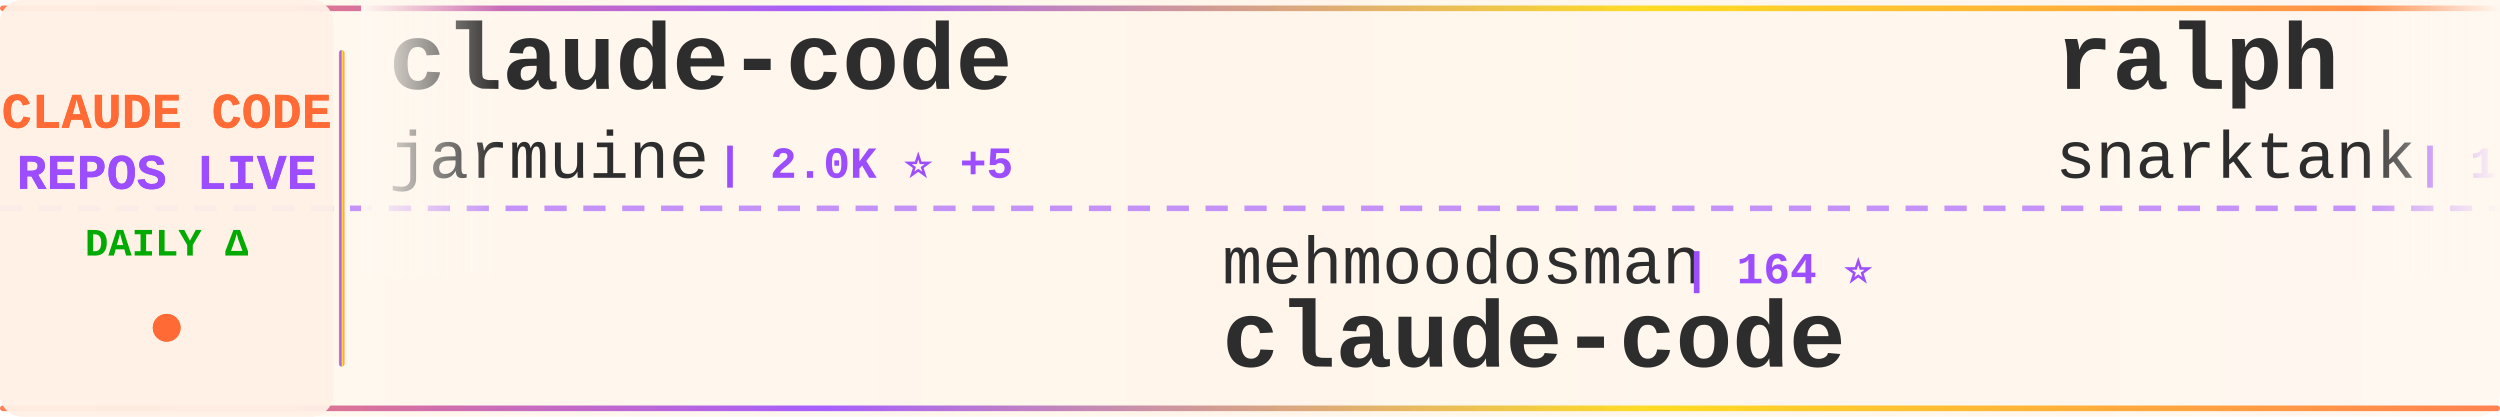
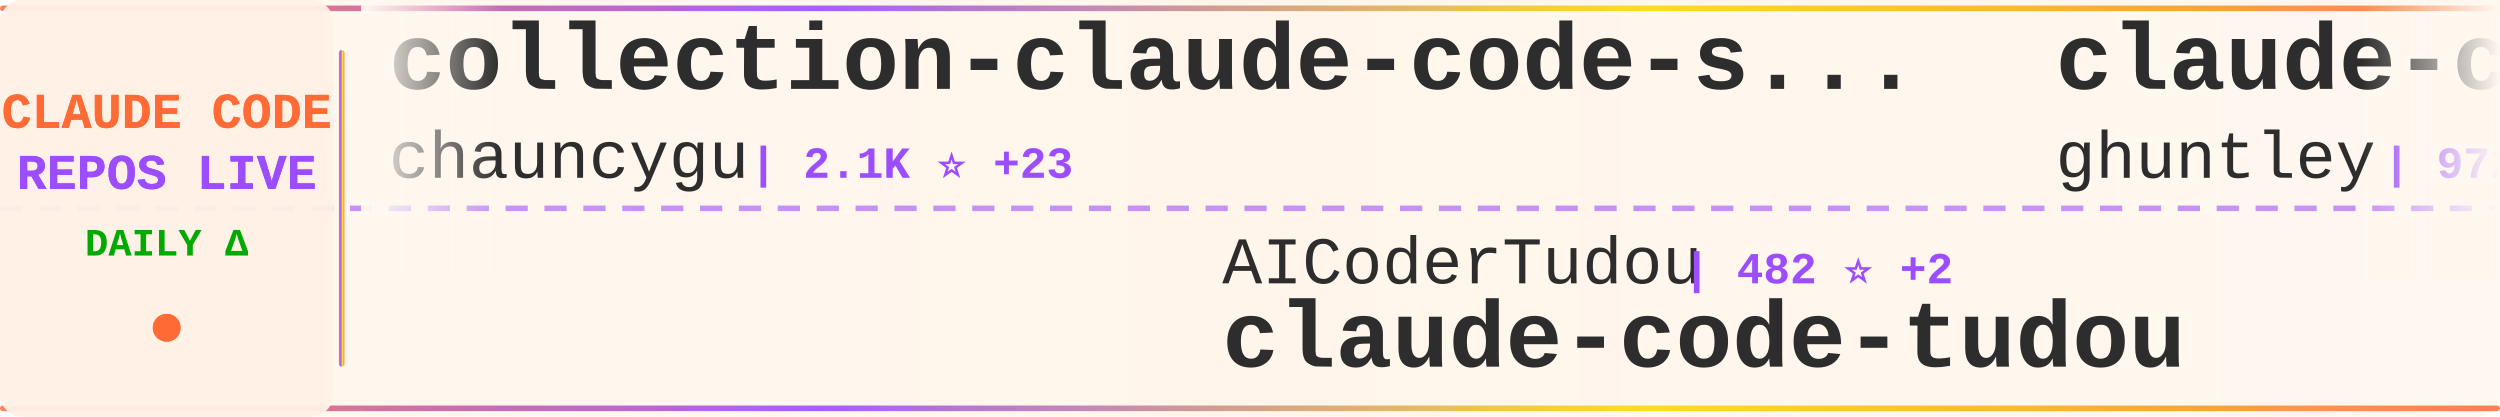
<svg xmlns="http://www.w3.org/2000/svg" width="900" height="150">
  <defs>
    <linearGradient id="tickerBg" x1="0%" y1="0%" x2="100%" y2="0%">
      <stop offset="0%" style="stop-color:#fff8f0;stop-opacity:0.98" />
      <stop offset="50%" style="stop-color:#fff5eb;stop-opacity:1" />
      <stop offset="100%" style="stop-color:#fff8f0;stop-opacity:0.98" />
    </linearGradient>
    <linearGradient id="borderGrad" x1="0%" y1="0%" x2="100%" y2="0%">
      <stop offset="0%" style="stop-color:#FF6B35;stop-opacity:0.85">
        <animate attributeName="stop-opacity" values="0.85;1;0.85" dur="2s" repeatCount="indefinite" />
      </stop>
      <stop offset="33%" style="stop-color:#9C4EFF;stop-opacity:0.9">
        <animate attributeName="stop-opacity" values="0.9;1;0.9" dur="2.2s" repeatCount="indefinite" />
      </stop>
      <stop offset="66%" style="stop-color:#FFD700;stop-opacity:0.85">
        <animate attributeName="stop-opacity" values="0.85;1;0.85" dur="1.8s" repeatCount="indefinite" />
      </stop>
      <stop offset="100%" style="stop-color:#FF6B35;stop-opacity:0.85">
        <animate attributeName="stop-opacity" values="0.85;1;0.85" dur="2s" repeatCount="indefinite" />
      </stop>
    </linearGradient>
    <filter id="textGlow">
      <feGaussianBlur stdDeviation="0.15" result="coloredBlur" />
      <feMerge>
        <feMergeNode in="coloredBlur" />
        <feMergeNode in="SourceGraphic" />
      </feMerge>
    </filter>
    <filter id="metricGlow">
      <feGaussianBlur stdDeviation="0.2" result="coloredBlur" />
      <feMerge>
        <feMergeNode in="coloredBlur" />
        <feMergeNode in="SourceGraphic" />
      </feMerge>
    </filter>
    <linearGradient id="leftFade" x1="0%" y1="0%" x2="100%" y2="0%">
      <stop offset="0%" style="stop-color:#fff8f0;stop-opacity:1" />
      <stop offset="100%" style="stop-color:#fff8f0;stop-opacity:0" />
    </linearGradient>
    <linearGradient id="rightFade" x1="0%" y1="0%" x2="100%" y2="0%">
      <stop offset="0%" style="stop-color:#fff8f0;stop-opacity:0" />
      <stop offset="100%" style="stop-color:#fff8f0;stop-opacity:1" />
    </linearGradient>
  </defs>
  <rect width="900" height="150" fill="url(#tickerBg)" rx="8" />
  <rect x="0" y="2" width="900" height="2" fill="url(#borderGrad)" rx="1" />
  <rect x="0" y="146" width="900" height="2" fill="url(#borderGrad)" rx="1" />
  <line x1="0" y1="75" x2="900" y2="75" stroke="#9C4EFF" stroke-width="2" stroke-dasharray="8 6" opacity="0.6" />
  <rect x="0" y="0" width="120" height="150" fill="#fff0e6" opacity="0.95" rx="8" />
  <text x="60" y="46" font-family="'Courier New', monospace" font-size="18" font-weight="bold" fill="#FF6B35" text-anchor="middle" filter="url(#textGlow)">
    CLAUDE CODE
  </text>
  <text x="60" y="68" font-family="'Courier New', monospace" font-size="18" font-weight="bold" fill="#9C4EFF" text-anchor="middle" filter="url(#textGlow)">
    REPOS LIVE
  </text>
  <text x="60" y="92" font-family="'Courier New', monospace" font-size="14" font-weight="bold" fill="#00aa00" text-anchor="middle">
    DAILY Δ
  </text>
  <circle cx="60" cy="118" r="5" fill="#FF6B35" filter="url(#metricGlow)">
    <animate attributeName="r" values="4;6;4" dur="1.5s" repeatCount="indefinite" />
    <animate attributeName="opacity" values="0.6;1;0.6" dur="1.5s" repeatCount="indefinite" />
  </circle>
  <rect x="122" y="18" width="2" height="114" fill="url(#borderGrad)" rx="1" />
  <clipPath id="tickerClip">
    <rect x="130" y="0" width="770" height="150" />
  </clipPath>
  <g clip-path="url(#tickerClip)">
    <g id="tickerItems">
      <animateTransform attributeName="transform" attributeType="XML" type="translate" from="0 0" to="-3000 0" dur="54s" repeatCount="indefinite" />
      <g transform="translate(0, 0)">
-         <text x="140" y="32" font-family="'Courier New', monospace" font-size="34" font-weight="bold" fill="#2d2d2d">claude-code</text>
-         <text x="140" y="64" font-family="'Courier New', monospace" font-size="24" font-weight="normal" fill="#2d2d2d" opacity="1.0">jarmuine</text>
-         <text x="258" y="64" font-family="'Courier New', monospace" font-size="16" font-weight="bold" fill="#9C4EFF"> | 2.0K ⭐ +5</text>
+         <text x="140" y="32" font-family="'Courier New', monospace" font-size="34" font-weight="bold" fill="#2d2d2d">collection-claude-code-s...</text>
+         <text x="140" y="64" font-family="'Courier New', monospace" font-size="24" font-weight="normal" fill="#2d2d2d" opacity="1.0">chauncygu</text>
+         <text x="270" y="64" font-family="'Courier New', monospace" font-size="16" font-weight="bold" fill="#9C4EFF"> | 2.1K ⭐ +23</text>
      </g>
      <g transform="translate(300, 0)">
-         <text x="140" y="102" font-family="'Courier New', monospace" font-size="24" font-weight="normal" fill="#2d2d2d" opacity="1.0">mehmoodosman</text>
-         <text x="306" y="102" font-family="'Courier New', monospace" font-size="16" font-weight="bold" fill="#9C4EFF"> | 164 ⭐</text>
+         <text x="140" y="102" font-family="'Courier New', monospace" font-size="24" font-weight="normal" fill="#2d2d2d" opacity="1.0">AICoderTudou</text>
+         <text x="306" y="102" font-family="'Courier New', monospace" font-size="16" font-weight="bold" fill="#9C4EFF"> | 482 ⭐ +2</text>
+         <text x="140" y="132" font-family="'Courier New', monospace" font-size="34" font-weight="bold" fill="#2d2d2d">claude-code-tudou</text>
+       </g>
+       <g transform="translate(600, 0)">
+         <text x="140" y="32" font-family="'Courier New', monospace" font-size="34" font-weight="bold" fill="#2d2d2d">claude-code-source-code-...</text>
+         <text x="140" y="64" font-family="'Courier New', monospace" font-size="24" font-weight="normal" fill="#2d2d2d" opacity="1.0">ghuntley</text>
+         <text x="258" y="64" font-family="'Courier New', monospace" font-size="16" font-weight="bold" fill="#9C4EFF"> | 972 ⭐</text>
+       </g>
+       <g transform="translate(900, 0)">
+         <text x="140" y="102" font-family="'Courier New', monospace" font-size="24" font-weight="normal" fill="#2d2d2d" opacity="1.0">T-Lab-CUHKSZ</text>
+         <text x="306" y="102" font-family="'Courier New', monospace" font-size="16" font-weight="bold" fill="#9C4EFF"> | 288 ⭐</text>
        <text x="140" y="132" font-family="'Courier New', monospace" font-size="34" font-weight="bold" fill="#2d2d2d">claude-code</text>
      </g>
-       <g transform="translate(600, 0)">
-         <text x="140" y="32" font-family="'Courier New', monospace" font-size="34" font-weight="bold" fill="#2d2d2d">ralph</text>
-         <text x="140" y="64" font-family="'Courier New', monospace" font-size="24" font-weight="normal" fill="#2d2d2d" opacity="1.0">snarktank</text>
-         <text x="270" y="64" font-family="'Courier New', monospace" font-size="16" font-weight="bold" fill="#9C4EFF"> | 17.0K ⭐ +122</text>
-       </g>
-       <g transform="translate(900, 0)">
-         <text x="140" y="102" font-family="'Courier New', monospace" font-size="24" font-weight="normal" fill="#2d2d2d" opacity="1.0">andrew-kramer-inno</text>
-         <text x="378" y="102" font-family="'Courier New', monospace" font-size="16" font-weight="bold" fill="#9C4EFF"> | 568 ⭐ +1</text>
-         <text x="140" y="132" font-family="'Courier New', monospace" font-size="34" font-weight="bold" fill="#2d2d2d">claude-code-source-build</text>
-       </g>
      <g transform="translate(1200, 0)">
-         <text x="140" y="32" font-family="'Courier New', monospace" font-size="34" font-weight="bold" fill="#2d2d2d">sc-claude-code-files</text>
-         <text x="140" y="64" font-family="'Courier New', monospace" font-size="24" font-weight="normal" fill="#2d2d2d" opacity="1.0">https-deeplearning-ai</text>
-         <text x="414" y="64" font-family="'Courier New', monospace" font-size="16" font-weight="bold" fill="#9C4EFF"> | 485 ⭐</text>
+         <text x="140" y="32" font-family="'Courier New', monospace" font-size="34" font-weight="bold" fill="#2d2d2d">happy</text>
+         <text x="140" y="64" font-family="'Courier New', monospace" font-size="24" font-weight="normal" fill="#2d2d2d" opacity="1.0">slopus</text>
+         <text x="234" y="64" font-family="'Courier New', monospace" font-size="16" font-weight="bold" fill="#9C4EFF"> | 18.5K ⭐ +154</text>
      </g>
      <g transform="translate(1500, 0)">
-         <text x="140" y="102" font-family="'Courier New', monospace" font-size="24" font-weight="normal" fill="#2d2d2d" opacity="1.0">paoloanzn</text>
-         <text x="270" y="102" font-family="'Courier New', monospace" font-size="16" font-weight="bold" fill="#9C4EFF"> | 7.9K ⭐ +38</text>
-         <text x="140" y="132" font-family="'Courier New', monospace" font-size="34" font-weight="bold" fill="#2d2d2d">free-code</text>
+         <text x="140" y="102" font-family="'Courier New', monospace" font-size="24" font-weight="normal" fill="#2d2d2d" opacity="1.0">freestylefly</text>
+         <text x="306" y="102" font-family="'Courier New', monospace" font-size="16" font-weight="bold" fill="#9C4EFF"> | 121 ⭐ +1</text>
+         <text x="140" y="132" font-family="'Courier New', monospace" font-size="34" font-weight="bold" fill="#2d2d2d">claude-code</text>
      </g>
      <g transform="translate(1800, 0)">
-         <text x="140" y="32" font-family="'Courier New', monospace" font-size="34" font-weight="bold" fill="#2d2d2d">skills</text>
-         <text x="140" y="64" font-family="'Courier New', monospace" font-size="24" font-weight="normal" fill="#2d2d2d" opacity="1.0">anthropics</text>
-         <text x="282" y="64" font-family="'Courier New', monospace" font-size="16" font-weight="bold" fill="#9C4EFF"> | 118.4K ⭐ +791</text>
+         <text x="140" y="32" font-family="'Courier New', monospace" font-size="34" font-weight="bold" fill="#2d2d2d">awesome-claude-code-tool...</text>
+         <text x="140" y="64" font-family="'Courier New', monospace" font-size="24" font-weight="normal" fill="#2d2d2d" opacity="1.0">rohitg00</text>
+         <text x="258" y="64" font-family="'Courier New', monospace" font-size="16" font-weight="bold" fill="#9C4EFF"> | 1.3K ⭐ +22</text>
      </g>
      <g transform="translate(2100, 0)">
-         <text x="140" y="102" font-family="'Courier New', monospace" font-size="24" font-weight="normal" fill="#2d2d2d" opacity="1.0">Yuyz0112</text>
-         <text x="258" y="102" font-family="'Courier New', monospace" font-size="16" font-weight="bold" fill="#9C4EFF"> | 2.3K ⭐ +2</text>
-         <text x="140" y="132" font-family="'Courier New', monospace" font-size="34" font-weight="bold" fill="#2d2d2d">claude-code-reverse</text>
+         <text x="140" y="102" font-family="'Courier New', monospace" font-size="24" font-weight="normal" fill="#2d2d2d" opacity="1.0">darcyegb</text>
+         <text x="258" y="102" font-family="'Courier New', monospace" font-size="16" font-weight="bold" fill="#9C4EFF"> | 662 ⭐</text>
+         <text x="140" y="132" font-family="'Courier New', monospace" font-size="34" font-weight="bold" fill="#2d2d2d">ClaudeCodeAgents</text>
      </g>
      <g transform="translate(2400, 0)">
-         <text x="140" y="32" font-family="'Courier New', monospace" font-size="34" font-weight="bold" fill="#2d2d2d">claude-code-pm-course</text>
-         <text x="140" y="64" font-family="'Courier New', monospace" font-size="24" font-weight="normal" fill="#2d2d2d" opacity="1.0">carlvellotti</text>
-         <text x="306" y="64" font-family="'Courier New', monospace" font-size="16" font-weight="bold" fill="#9C4EFF"> | 1.9K ⭐ +7</text>
+         <text x="140" y="32" font-family="'Courier New', monospace" font-size="34" font-weight="bold" fill="#2d2d2d">edmunds-claude-code</text>
+         <text x="140" y="64" font-family="'Courier New', monospace" font-size="24" font-weight="normal" fill="#2d2d2d" opacity="1.0">edmund-io</text>
+         <text x="270" y="64" font-family="'Courier New', monospace" font-size="16" font-weight="bold" fill="#9C4EFF"> | 1.4K ⭐ +2</text>
      </g>
      <g transform="translate(2700, 0)">
-         <text x="140" y="102" font-family="'Courier New', monospace" font-size="24" font-weight="normal" fill="#2d2d2d" opacity="1.0">zebbern</text>
-         <text x="246" y="102" font-family="'Courier New', monospace" font-size="16" font-weight="bold" fill="#9C4EFF"> | 3.9K ⭐ +6</text>
-         <text x="140" y="132" font-family="'Courier New', monospace" font-size="34" font-weight="bold" fill="#2d2d2d">claude-code-guide</text>
+         <text x="140" y="102" font-family="'Courier New', monospace" font-size="24" font-weight="normal" fill="#2d2d2d" opacity="1.0">diet103</text>
+         <text x="246" y="102" font-family="'Courier New', monospace" font-size="16" font-weight="bold" fill="#9C4EFF"> | 9.5K ⭐ +8</text>
+         <text x="140" y="132" font-family="'Courier New', monospace" font-size="34" font-weight="bold" fill="#2d2d2d">claude-code-infrastructu...</text>
      </g>
      <g transform="translate(3000, 0)">
-         <text x="140" y="32" font-family="'Courier New', monospace" font-size="34" font-weight="bold" fill="#2d2d2d">claude-code</text>
-         <text x="140" y="64" font-family="'Courier New', monospace" font-size="24" font-weight="normal" fill="#2d2d2d" opacity="1.0">jarmuine</text>
-         <text x="258" y="64" font-family="'Courier New', monospace" font-size="16" font-weight="bold" fill="#9C4EFF"> | 2.0K ⭐ +5</text>
+         <text x="140" y="32" font-family="'Courier New', monospace" font-size="34" font-weight="bold" fill="#2d2d2d">collection-claude-code-s...</text>
+         <text x="140" y="64" font-family="'Courier New', monospace" font-size="24" font-weight="normal" fill="#2d2d2d" opacity="1.0">chauncygu</text>
+         <text x="270" y="64" font-family="'Courier New', monospace" font-size="16" font-weight="bold" fill="#9C4EFF"> | 2.1K ⭐ +23</text>
      </g>
      <g transform="translate(3300, 0)">
-         <text x="140" y="102" font-family="'Courier New', monospace" font-size="24" font-weight="normal" fill="#2d2d2d" opacity="1.0">mehmoodosman</text>
-         <text x="306" y="102" font-family="'Courier New', monospace" font-size="16" font-weight="bold" fill="#9C4EFF"> | 164 ⭐</text>
-         <text x="140" y="132" font-family="'Courier New', monospace" font-size="34" font-weight="bold" fill="#2d2d2d">claude-code</text>
+         <text x="140" y="102" font-family="'Courier New', monospace" font-size="24" font-weight="normal" fill="#2d2d2d" opacity="1.0">AICoderTudou</text>
+         <text x="306" y="102" font-family="'Courier New', monospace" font-size="16" font-weight="bold" fill="#9C4EFF"> | 482 ⭐ +2</text>
+         <text x="140" y="132" font-family="'Courier New', monospace" font-size="34" font-weight="bold" fill="#2d2d2d">claude-code-tudou</text>
      </g>
      <g transform="translate(3600, 0)">
-         <text x="140" y="32" font-family="'Courier New', monospace" font-size="34" font-weight="bold" fill="#2d2d2d">ralph</text>
-         <text x="140" y="64" font-family="'Courier New', monospace" font-size="24" font-weight="normal" fill="#2d2d2d" opacity="1.0">snarktank</text>
-         <text x="270" y="64" font-family="'Courier New', monospace" font-size="16" font-weight="bold" fill="#9C4EFF"> | 17.0K ⭐ +122</text>
+         <text x="140" y="32" font-family="'Courier New', monospace" font-size="34" font-weight="bold" fill="#2d2d2d">claude-code-source-code-...</text>
+         <text x="140" y="64" font-family="'Courier New', monospace" font-size="24" font-weight="normal" fill="#2d2d2d" opacity="1.0">ghuntley</text>
+         <text x="258" y="64" font-family="'Courier New', monospace" font-size="16" font-weight="bold" fill="#9C4EFF"> | 972 ⭐</text>
      </g>
      <g transform="translate(3900, 0)">
-         <text x="140" y="102" font-family="'Courier New', monospace" font-size="24" font-weight="normal" fill="#2d2d2d" opacity="1.0">andrew-kramer-inno</text>
-         <text x="378" y="102" font-family="'Courier New', monospace" font-size="16" font-weight="bold" fill="#9C4EFF"> | 568 ⭐ +1</text>
-         <text x="140" y="132" font-family="'Courier New', monospace" font-size="34" font-weight="bold" fill="#2d2d2d">claude-code-source-build</text>
+         <text x="140" y="102" font-family="'Courier New', monospace" font-size="24" font-weight="normal" fill="#2d2d2d" opacity="1.0">T-Lab-CUHKSZ</text>
+         <text x="306" y="102" font-family="'Courier New', monospace" font-size="16" font-weight="bold" fill="#9C4EFF"> | 288 ⭐</text>
+         <text x="140" y="132" font-family="'Courier New', monospace" font-size="34" font-weight="bold" fill="#2d2d2d">claude-code</text>
      </g>
    </g>
  </g>
  <rect x="130" y="0" width="50" height="100" fill="url(#leftFade)" />
  <rect x="850" y="0" width="50" height="100" fill="url(#rightFade)" />
</svg>
